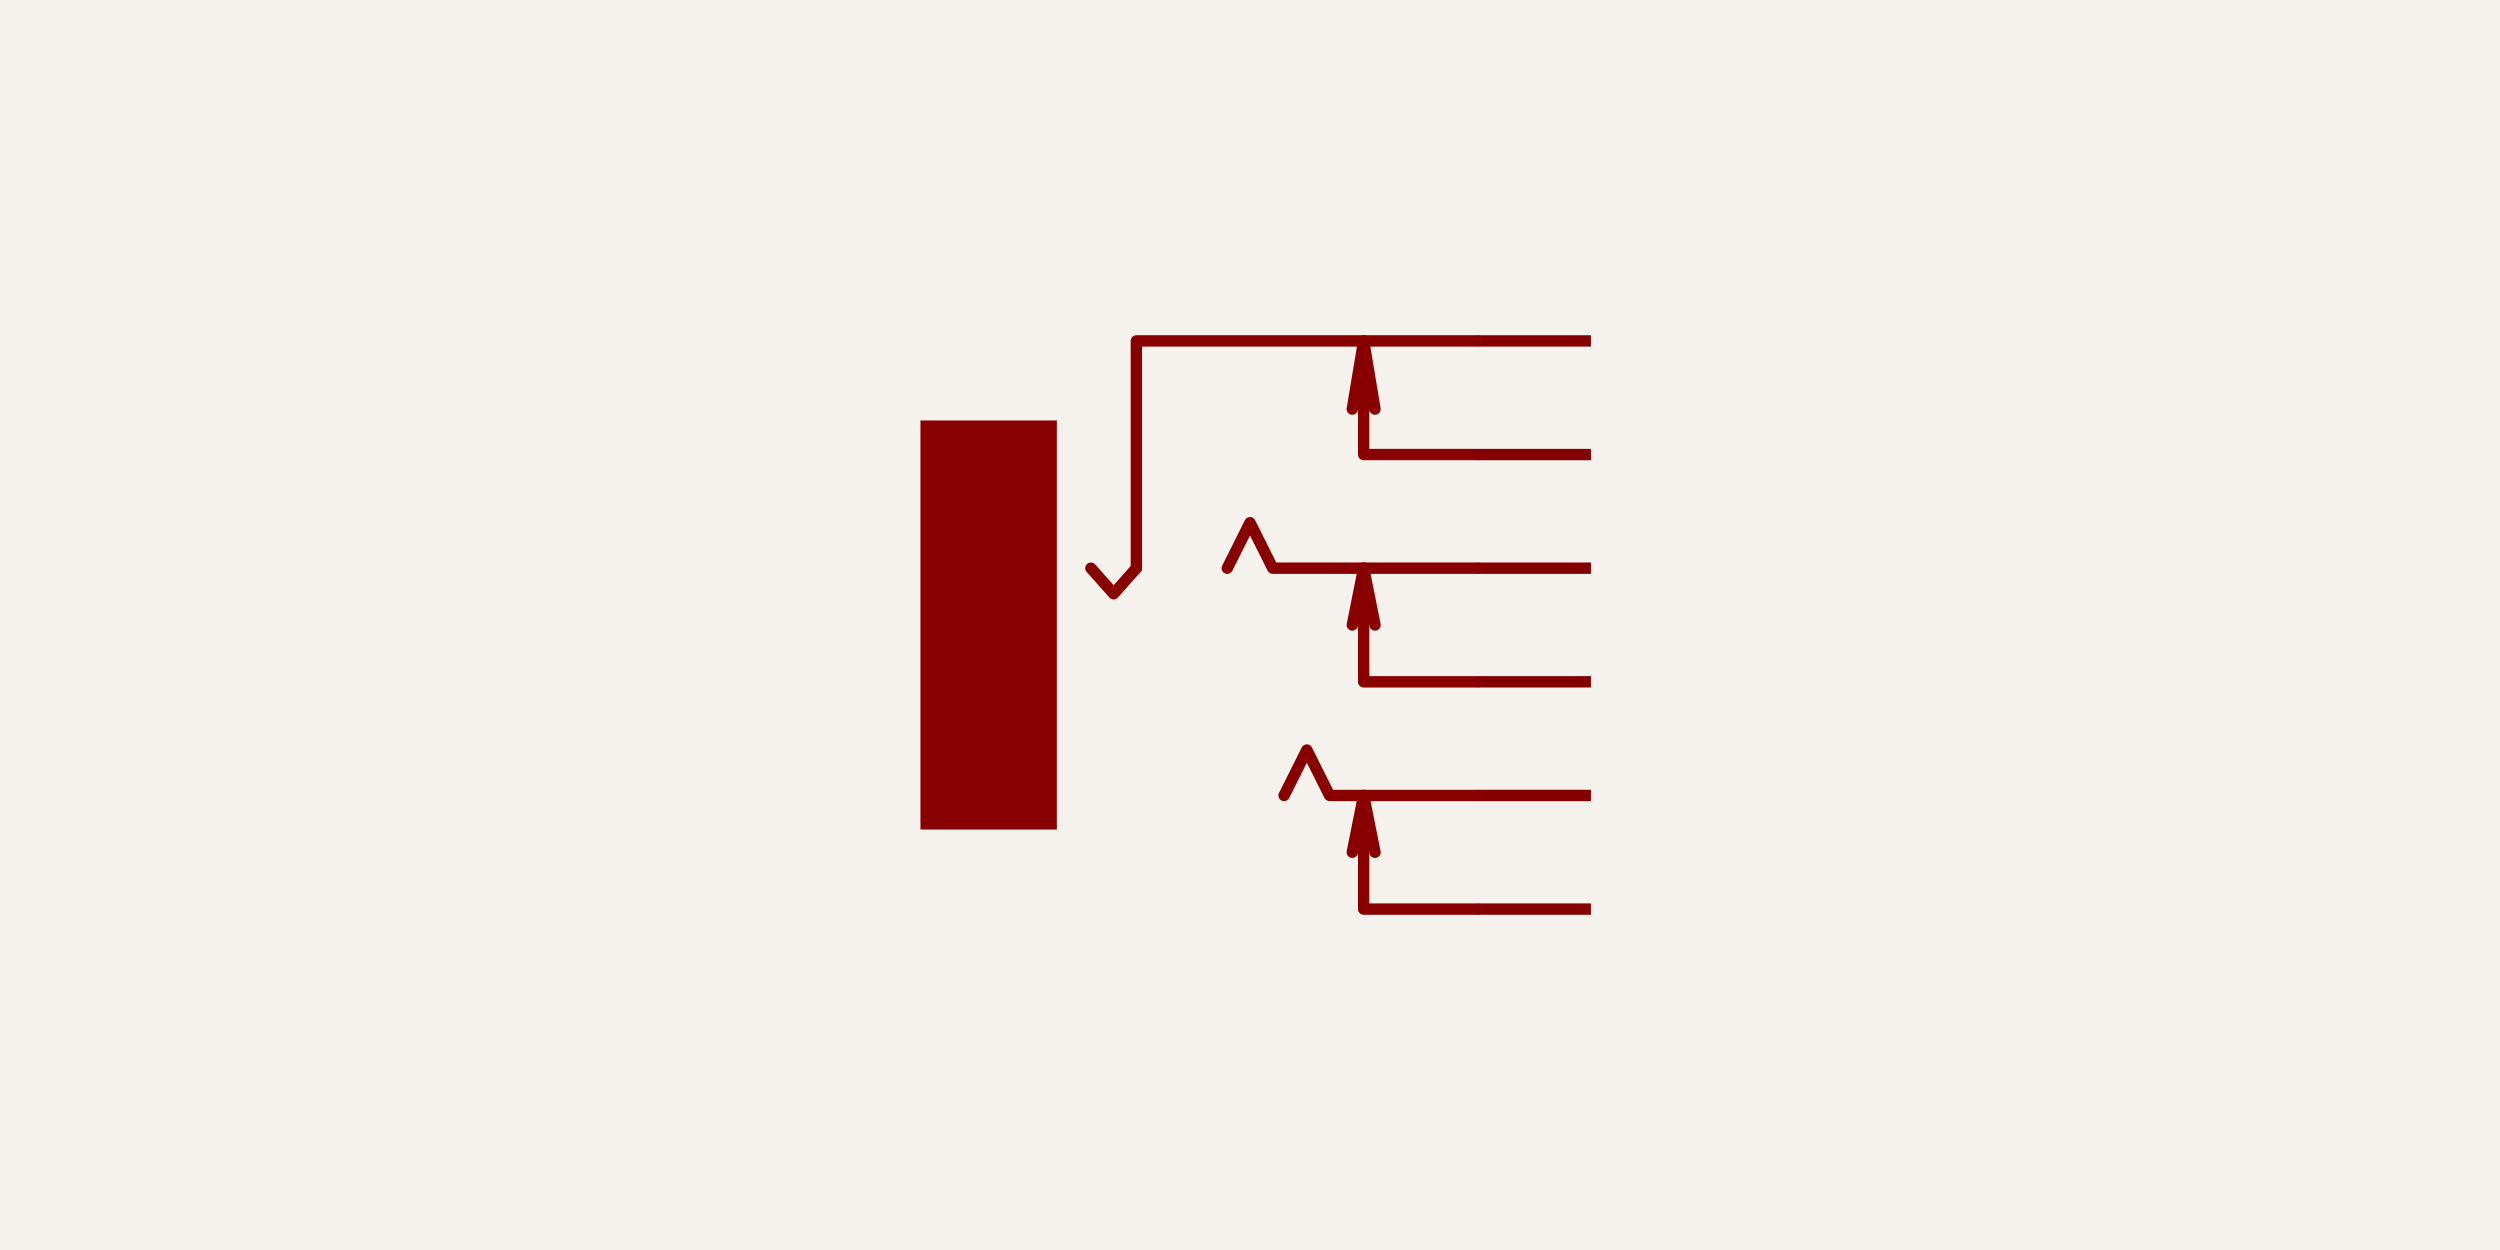
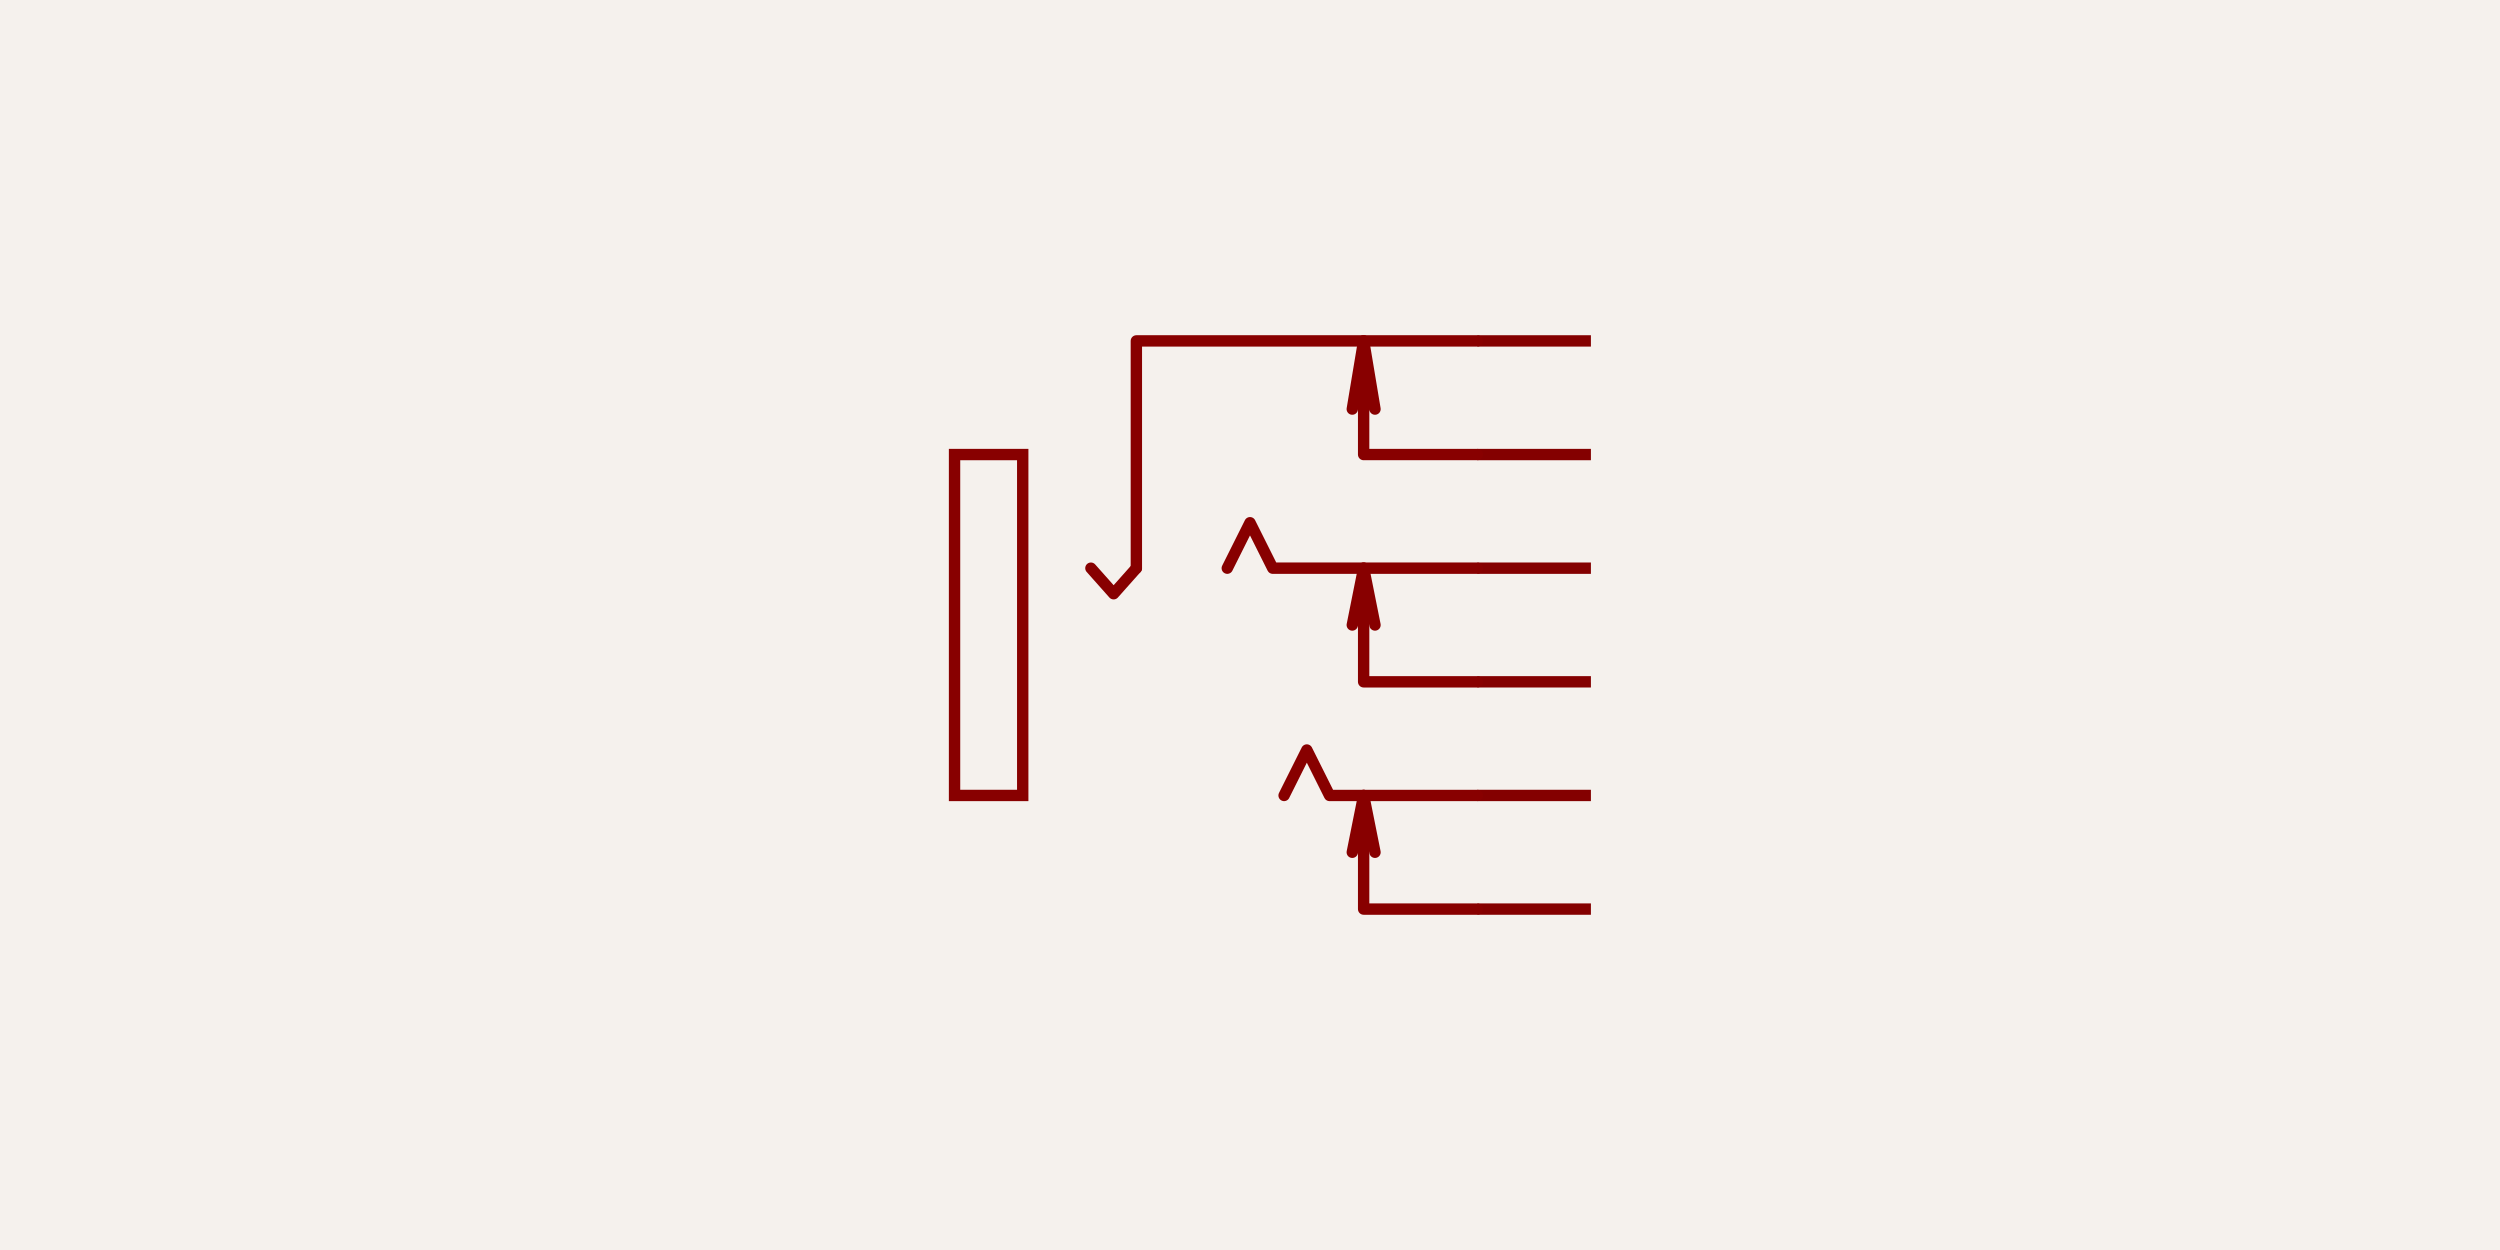
- <svg xmlns="http://www.w3.org/2000/svg" class="tscircuit-schematic" width="1200" height="600" style="background-color: rgb(245, 241, 237)" data-real-to-screen-transform="matrix(272.7272727273,0,0,-272.7272727273,600,327.2727272727)" data-software-used-string="@tscircuit/core@0.0.1393">
+ <svg xmlns="http://www.w3.org/2000/svg" class="tscircuit-schematic" width="1200" height="600" style="background-color: rgb(245, 241, 237)" data-real-to-screen-transform="matrix(272.7272727273,0,0,-272.7272727273,600,327.2727272727)" data-software-used-string="@tscircuit/core@0.0.1537">
  <style>
              .boundary { fill: rgb(245, 241, 237); }
              .schematic-boundary { fill: none; stroke: #fff; }
              .component { fill: none; stroke: rgb(132, 0, 0); }
              .chip { fill: rgb(255, 255, 194); stroke: rgb(132, 0, 0); }
              .component-pin { fill: none; stroke: rgb(132, 0, 0); }
              .text { font-family: sans-serif; fill: rgb(0, 150, 0); }
              .pin-number { fill: rgb(169, 0, 0); }
              .port-label { fill: rgb(0, 100, 100); }
              .component-name { fill: rgb(0, 100, 100); }
- 
+               
            </style>
  <rect class="boundary" x="0" y="0" width="1200" height="600" />
  <g class="sch-component" data-circuit-json-type="schematic_component" data-schematic-component-id="schematic_component_0">
    <line class="sch-line" x1="763.636" y1="163.636" x2="709.091" y2="163.636" stroke="rgba(132, 0, 0)" stroke-width="5.455" data-schematic-line-id="schematic_line_0" data-schematic-component-id="schematic_component_0" />
    <line class="sch-line" x1="763.636" y1="218.182" x2="709.091" y2="218.182" stroke="rgba(132, 0, 0)" stroke-width="5.455" data-schematic-line-id="schematic_line_1" data-schematic-component-id="schematic_component_0" />
    <line class="sch-line" x1="763.636" y1="272.727" x2="709.091" y2="272.727" stroke="rgba(132, 0, 0)" stroke-width="5.455" data-schematic-line-id="schematic_line_2" data-schematic-component-id="schematic_component_0" />
    <line class="sch-line" x1="763.636" y1="327.273" x2="709.091" y2="327.273" stroke="rgba(132, 0, 0)" stroke-width="5.455" data-schematic-line-id="schematic_line_3" data-schematic-component-id="schematic_component_0" />
    <line class="sch-line" x1="763.636" y1="381.818" x2="709.091" y2="381.818" stroke="rgba(132, 0, 0)" stroke-width="5.455" data-schematic-line-id="schematic_line_4" data-schematic-component-id="schematic_component_0" />
    <line class="sch-line" x1="763.636" y1="436.364" x2="709.091" y2="436.364" stroke="rgba(132, 0, 0)" stroke-width="5.455" data-schematic-line-id="schematic_line_5" data-schematic-component-id="schematic_component_0" />
-     <rect class="sch-rect" x="458.182" y="218.182" width="32.727" height="163.636" fill="none" stroke="#880000" stroke-width="32.727" data-schematic-rect-id="schematic_rect_0" data-schematic-component-id="schematic_component_0" />
+     <rect class="sch-rect" x="458.182" y="218.182" width="32.727" height="163.636" fill="none" stroke="#880000" stroke-width="5.455" data-schematic-rect-id="schematic_rect_0" data-schematic-component-id="schematic_component_0" />
    <path class="sch-path" d="M 709.091 218.182 L 654.545 218.182 L 654.545 163.636 L 660 196.364" stroke="#880000" stroke-width="5.455" fill="none" stroke-linecap="round" stroke-linejoin="round" data-schematic-component-id="schematic_component_0" />
    <path class="sch-path" d="M 654.545 163.636 L 649.091 196.364" stroke="#880000" stroke-width="5.455" fill="none" stroke-linecap="round" stroke-linejoin="round" data-schematic-component-id="schematic_component_0" />
    <path class="sch-path" d="M 709.091 327.273 L 654.545 327.273 L 654.545 272.727 L 649.091 300" stroke="#880000" stroke-width="5.455" fill="none" stroke-linecap="round" stroke-linejoin="round" data-schematic-component-id="schematic_component_0" />
    <path class="sch-path" d="M 654.545 272.727 L 660 300" stroke="#880000" stroke-width="5.455" fill="none" stroke-linecap="round" stroke-linejoin="round" data-schematic-component-id="schematic_component_0" />
    <path class="sch-path" d="M 709.091 163.636 L 545.455 163.636 L 545.455 272.727" stroke="#880000" stroke-width="5.455" fill="none" stroke-linecap="round" stroke-linejoin="round" data-schematic-component-id="schematic_component_0" />
    <path class="sch-path" d="M 523.636 272.727 L 534.545 285 L 545.455 272.727" stroke="#880000" stroke-width="5.455" fill="none" stroke-linecap="round" stroke-linejoin="round" data-schematic-component-id="schematic_component_0" />
    <path class="sch-path" d="M 709.091 436.364 L 654.545 436.364 L 654.545 381.818 L 649.091 409.091" stroke="#880000" stroke-width="5.455" fill="none" stroke-linecap="round" stroke-linejoin="round" data-schematic-component-id="schematic_component_0" />
    <path class="sch-path" d="M 654.545 381.818 L 660 409.091" stroke="#880000" stroke-width="5.455" fill="none" stroke-linecap="round" stroke-linejoin="round" data-schematic-component-id="schematic_component_0" />
    <path class="sch-path" d="M 709.091 272.727 L 610.909 272.727 L 600 250.909 L 589.091 272.727" stroke="#880000" stroke-width="5.455" fill="none" stroke-linecap="round" stroke-linejoin="round" data-schematic-component-id="schematic_component_0" />
    <path class="sch-path" d="M 709.091 381.818 L 638.182 381.818 L 627.273 360 L 616.364 381.818" stroke="#880000" stroke-width="5.455" fill="none" stroke-linecap="round" stroke-linejoin="round" data-schematic-component-id="schematic_component_0" />
  </g>
  <g class="schematic-port-hover sch-port-hover" data-schematic-port-id="source_port_0">
+     <circle cx="327.273" cy="272.727" r="10.909" fill="red" opacity="0" />
+   </g>
+   <g class="schematic-port-hover sch-port-hover" data-schematic-port-id="source_port_1">
    <circle cx="327.273" cy="327.273" r="10.909" fill="red" opacity="0" />
  </g>
-   <g class="schematic-port-hover sch-port-hover" data-schematic-port-id="source_port_1">
+   <g class="schematic-port-hover sch-port-hover" data-schematic-port-id="source_port_2">
    <circle cx="327.273" cy="381.818" r="10.909" fill="red" opacity="0" />
  </g>
-   <g class="schematic-port-hover sch-port-hover" data-schematic-port-id="source_port_2">
+   <g class="schematic-port-hover sch-port-hover" data-schematic-port-id="source_port_3">
    <circle cx="872.727" cy="381.818" r="10.909" fill="red" opacity="0" />
  </g>
-   <g class="schematic-port-hover sch-port-hover" data-schematic-port-id="source_port_3">
+   <g class="schematic-port-hover sch-port-hover" data-schematic-port-id="source_port_4">
    <circle cx="872.727" cy="327.273" r="10.909" fill="red" opacity="0" />
  </g>
-   <g class="schematic-port-hover sch-port-hover" data-schematic-port-id="source_port_4">
+   <g class="schematic-port-hover sch-port-hover" data-schematic-port-id="source_port_5">
    <circle cx="872.727" cy="272.727" r="10.909" fill="red" opacity="0" />
  </g>
  <g class="schematic-port-hover sch-port-hover" data-schematic-port-id="source_port_6">
-     <circle cx="327.273" cy="272.727" r="10.909" fill="red" opacity="0" />
+     <circle cx="763.636" cy="163.636" r="10.909" fill="red" opacity="0" />
  </g>
  <g class="schematic-port-hover sch-port-hover" data-schematic-port-id="source_port_7">
-     <circle cx="763.636" cy="163.636" r="10.909" fill="red" opacity="0" />
+     <circle cx="763.636" cy="218.182" r="10.909" fill="red" opacity="0" />
  </g>
  <g class="schematic-port-hover sch-port-hover" data-schematic-port-id="source_port_8">
-     <circle cx="763.636" cy="218.182" r="10.909" fill="red" opacity="0" />
+     <circle cx="763.636" cy="272.727" r="10.909" fill="red" opacity="0" />
  </g>
  <g class="schematic-port-hover sch-port-hover" data-schematic-port-id="source_port_9">
-     <circle cx="763.636" cy="272.727" r="10.909" fill="red" opacity="0" />
+     <circle cx="763.636" cy="327.273" r="10.909" fill="red" opacity="0" />
  </g>
  <g class="schematic-port-hover sch-port-hover" data-schematic-port-id="source_port_10">
-     <circle cx="763.636" cy="327.273" r="10.909" fill="red" opacity="0" />
+     <circle cx="763.636" cy="381.818" r="10.909" fill="red" opacity="0" />
  </g>
  <g class="schematic-port-hover sch-port-hover" data-schematic-port-id="source_port_11">
-     <circle cx="763.636" cy="381.818" r="10.909" fill="red" opacity="0" />
-   </g>
-   <g class="schematic-port-hover sch-port-hover" data-schematic-port-id="source_port_12">
    <circle cx="763.636" cy="436.364" r="10.909" fill="red" opacity="0" />
  </g>
</svg>
